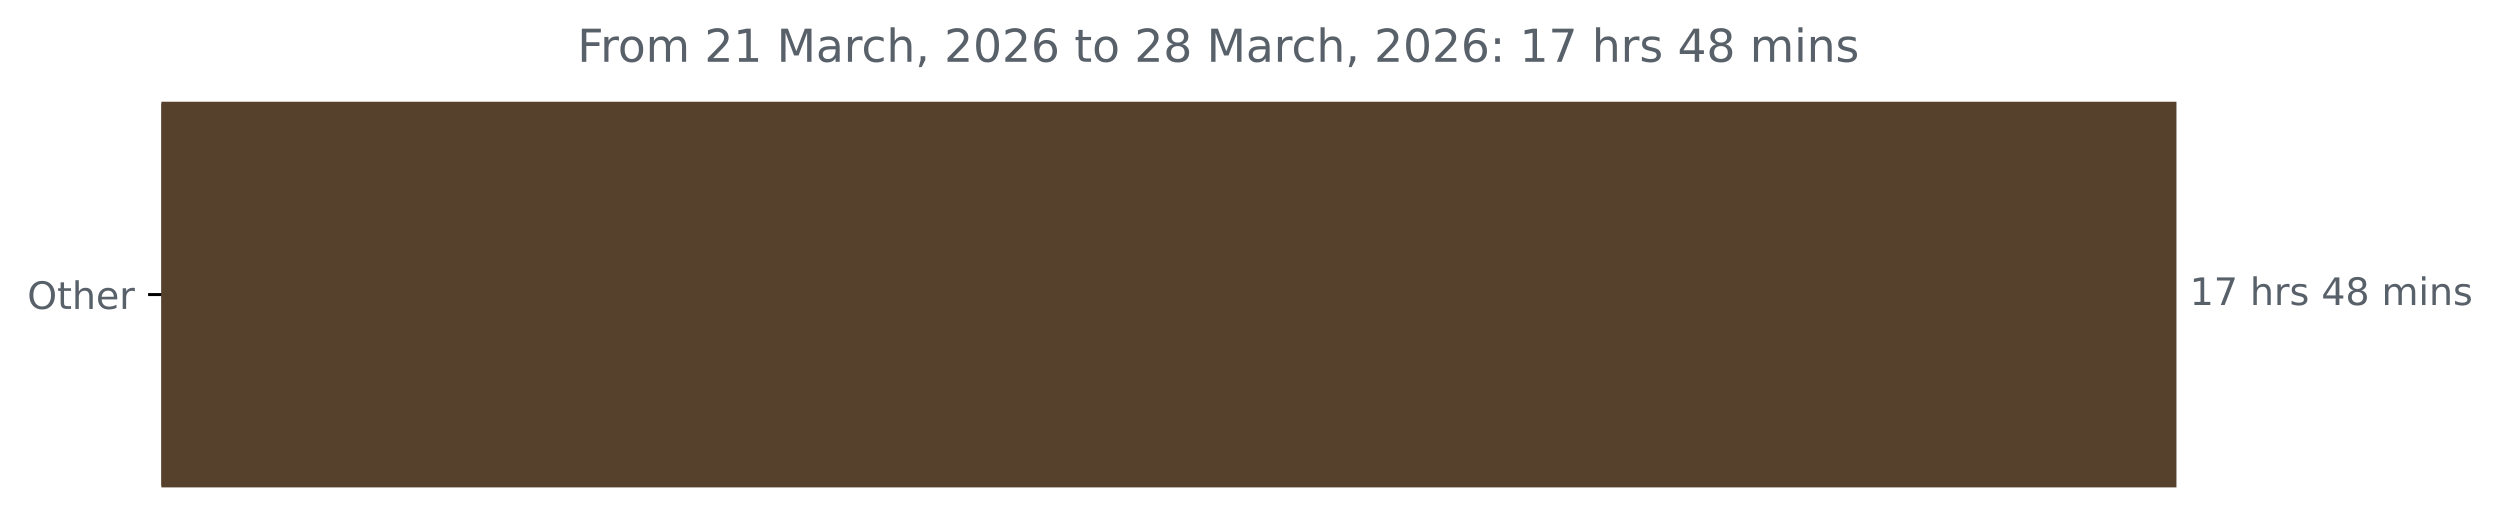
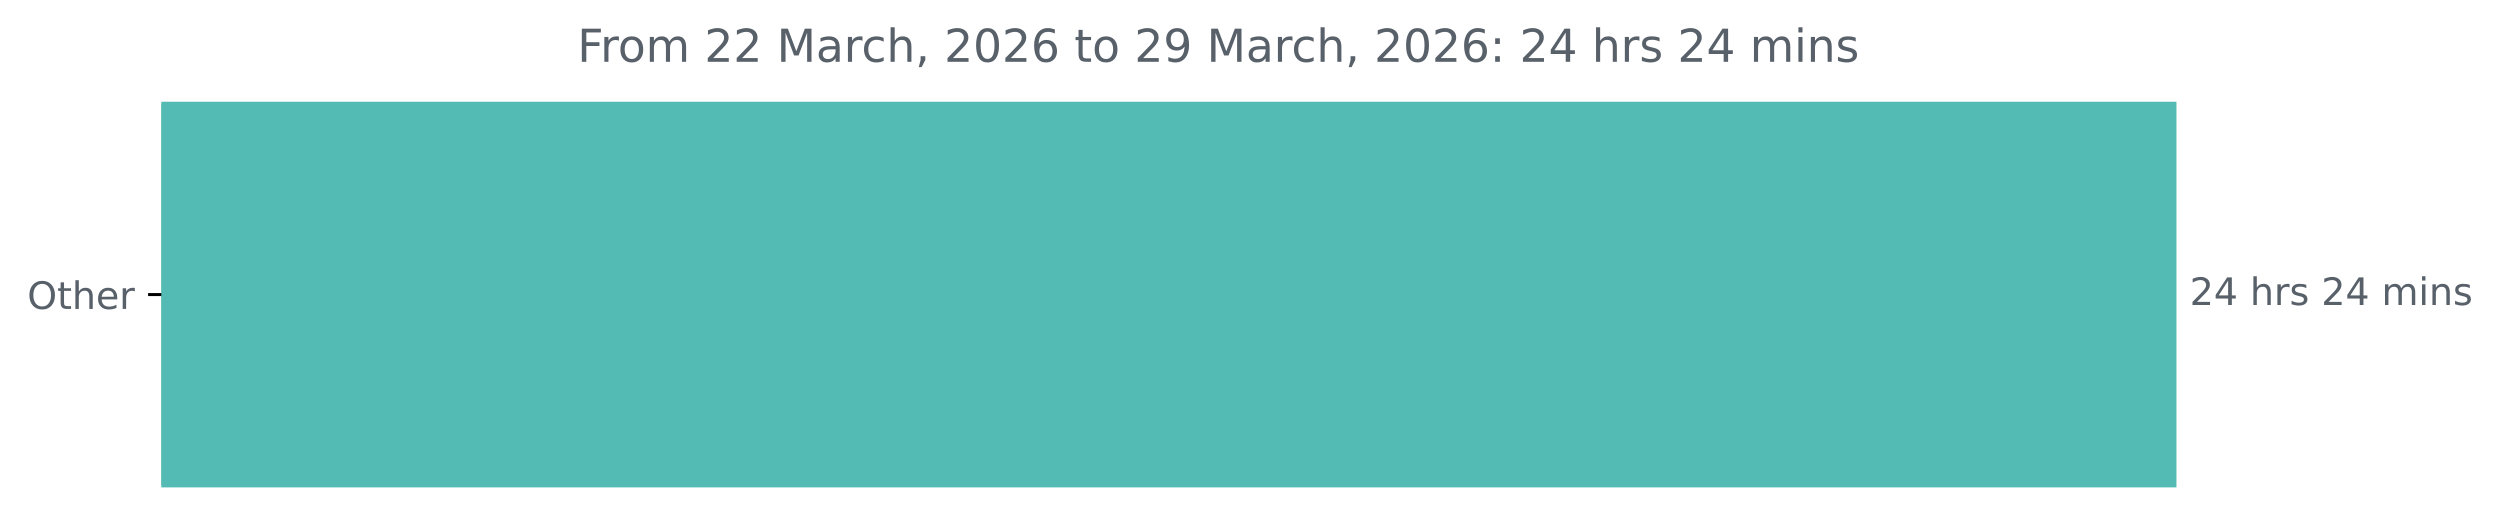
<svg xmlns="http://www.w3.org/2000/svg" xmlns:xlink="http://www.w3.org/1999/xlink" width="659.93pt" height="140.398pt" viewBox="0 0 659.93 140.398" version="1.1">
  <defs>
    <style type="text/css">*{stroke-linejoin: round; stroke-linecap: butt}</style>
  </defs>
  <g id="figure_1">
    <g id="patch_1">
      <path d="M 0 140.398  L 659.93 140.398  L 659.93 0  L 0 0  L 0 140.398  z " style="fill: none" />
    </g>
    <g id="axes_1">
      <g id="patch_2">
-         <path d="M 42.594 27.358  L 574.022 27.358  L 574.022 128.158  L 42.594 128.158  z " clip-path="url(#p24b8a4c135)" style="fill: #55412c; stroke: #55412c; stroke-linejoin: miter" />
+         <path d="M 42.594 27.358  L 574.022 27.358  L 574.022 128.158  L 42.594 128.158  z " clip-path="url(#p021427abb9)" style="fill: #53bbb4; stroke: #53bbb4; stroke-linejoin: miter" />
      </g>
      <g id="matplotlib.axis_1" />
      <g id="matplotlib.axis_2">
        <g id="ytick_1">
          <g id="line2d_1">
            <defs>
-               <path id="mf6c2a57f88" d="M 0 0  L -3.5 0  " style="stroke: #000000; stroke-width: 0.8" />
+               <path id="m89cdc97aca" d="M 0 0  L -3.5 0  " style="stroke: #000000; stroke-width: 0.8" />
            </defs>
            <g>
-               <use xlink:href="#mf6c2a57f88" x="42.594" y="77.758" style="stroke: #000000; stroke-width: 0.8" />
+               <use xlink:href="#m89cdc97aca" x="42.594" y="77.758" style="stroke: #000000; stroke-width: 0.8" />
            </g>
          </g>
          <g id="text_1">
            <g style="fill: #586069" transform="translate(7.2 81.55734) scale(0.1 -0.1)">
              <defs>
                <path id="DejaVuSans-4f" d="M 2522 4238  Q 1834 4238 1429 3725  Q 1025 3213 1025 2328  Q 1025 1447 1429 934  Q 1834 422 2522 422  Q 3209 422 3611 934  Q 4013 1447 4013 2328  Q 4013 3213 3611 3725  Q 3209 4238 2522 4238  z M 2522 4750  Q 3503 4750 4090 4092  Q 4678 3434 4678 2328  Q 4678 1225 4090 567  Q 3503 -91 2522 -91  Q 1538 -91 948 565  Q 359 1222 359 2328  Q 359 3434 948 4092  Q 1538 4750 2522 4750  z " transform="scale(0.015625)" />
                <path id="DejaVuSans-74" d="M 1172 4494  L 1172 3500  L 2356 3500  L 2356 3053  L 1172 3053  L 1172 1153  Q 1172 725 1289 603  Q 1406 481 1766 481  L 2356 481  L 2356 0  L 1766 0  Q 1100 0 847 248  Q 594 497 594 1153  L 594 3053  L 172 3053  L 172 3500  L 594 3500  L 594 4494  L 1172 4494  z " transform="scale(0.015625)" />
                <path id="DejaVuSans-68" d="M 3513 2113  L 3513 0  L 2938 0  L 2938 2094  Q 2938 2591 2744 2837  Q 2550 3084 2163 3084  Q 1697 3084 1428 2787  Q 1159 2491 1159 1978  L 1159 0  L 581 0  L 581 4863  L 1159 4863  L 1159 2956  Q 1366 3272 1645 3428  Q 1925 3584 2291 3584  Q 2894 3584 3203 3211  Q 3513 2838 3513 2113  z " transform="scale(0.015625)" />
                <path id="DejaVuSans-65" d="M 3597 1894  L 3597 1613  L 953 1613  Q 991 1019 1311 708  Q 1631 397 2203 397  Q 2534 397 2845 478  Q 3156 559 3463 722  L 3463 178  Q 3153 47 2828 -22  Q 2503 -91 2169 -91  Q 1331 -91 842 396  Q 353 884 353 1716  Q 353 2575 817 3079  Q 1281 3584 2069 3584  Q 2775 3584 3186 3129  Q 3597 2675 3597 1894  z M 3022 2063  Q 3016 2534 2758 2815  Q 2500 3097 2075 3097  Q 1594 3097 1305 2825  Q 1016 2553 972 2059  L 3022 2063  z " transform="scale(0.015625)" />
                <path id="DejaVuSans-72" d="M 2631 2963  Q 2534 3019 2420 3045  Q 2306 3072 2169 3072  Q 1681 3072 1420 2755  Q 1159 2438 1159 1844  L 1159 0  L 581 0  L 581 3500  L 1159 3500  L 1159 2956  Q 1341 3275 1631 3429  Q 1922 3584 2338 3584  Q 2397 3584 2469 3576  Q 2541 3569 2628 3553  L 2631 2963  z " transform="scale(0.015625)" />
              </defs>
              <use xlink:href="#DejaVuSans-4f" />
              <use xlink:href="#DejaVuSans-74" x="78.711" />
              <use xlink:href="#DejaVuSans-68" x="117.92" />
              <use xlink:href="#DejaVuSans-65" x="181.299" />
              <use xlink:href="#DejaVuSans-72" x="242.822" />
            </g>
          </g>
        </g>
      </g>
      <g id="text_2">
        <g style="fill: #586069" transform="translate(578.0223 80.5175) scale(0.1 -0.1)">
          <defs>
-             <path id="DejaVuSans-31" d="M 794 531  L 1825 531  L 1825 4091  L 703 3866  L 703 4441  L 1819 4666  L 2450 4666  L 2450 531  L 3481 531  L 3481 0  L 794 0  L 794 531  z " transform="scale(0.015625)" />
-             <path id="DejaVuSans-37" d="M 525 4666  L 3525 4666  L 3525 4397  L 1831 0  L 1172 0  L 2766 4134  L 525 4134  L 525 4666  z " transform="scale(0.015625)" />
+             <path id="DejaVuSans-32" d="M 1228 531  L 3431 531  L 3431 0  L 469 0  L 469 531  Q 828 903 1448 1529  Q 2069 2156 2228 2338  Q 2531 2678 2651 2914  Q 2772 3150 2772 3378  Q 2772 3750 2511 3984  Q 2250 4219 1831 4219  Q 1534 4219 1204 4116  Q 875 4013 500 3803  L 500 4441  Q 881 4594 1212 4672  Q 1544 4750 1819 4750  Q 2544 4750 2975 4387  Q 3406 4025 3406 3419  Q 3406 3131 3298 2873  Q 3191 2616 2906 2266  Q 2828 2175 2409 1742  Q 1991 1309 1228 531  z " transform="scale(0.015625)" />
+             <path id="DejaVuSans-34" d="M 2419 4116  L 825 1625  L 2419 1625  L 2419 4116  z M 2253 4666  L 3047 4666  L 3047 1625  L 3713 1625  L 3713 1100  L 3047 1100  L 3047 0  L 2419 0  L 2419 1100  L 313 1100  L 313 1709  L 2253 4666  z " transform="scale(0.015625)" />
            <path id="DejaVuSans-20" transform="scale(0.015625)" />
            <path id="DejaVuSans-73" d="M 2834 3397  L 2834 2853  Q 2591 2978 2328 3040  Q 2066 3103 1784 3103  Q 1356 3103 1142 2972  Q 928 2841 928 2578  Q 928 2378 1081 2264  Q 1234 2150 1697 2047  L 1894 2003  Q 2506 1872 2764 1633  Q 3022 1394 3022 966  Q 3022 478 2636 193  Q 2250 -91 1575 -91  Q 1294 -91 989 -36  Q 684 19 347 128  L 347 722  Q 666 556 975 473  Q 1284 391 1588 391  Q 1994 391 2212 530  Q 2431 669 2431 922  Q 2431 1156 2273 1281  Q 2116 1406 1581 1522  L 1381 1569  Q 847 1681 609 1914  Q 372 2147 372 2553  Q 372 3047 722 3315  Q 1072 3584 1716 3584  Q 2034 3584 2315 3537  Q 2597 3491 2834 3397  z " transform="scale(0.015625)" />
-             <path id="DejaVuSans-34" d="M 2419 4116  L 825 1625  L 2419 1625  L 2419 4116  z M 2253 4666  L 3047 4666  L 3047 1625  L 3713 1625  L 3713 1100  L 3047 1100  L 3047 0  L 2419 0  L 2419 1100  L 313 1100  L 313 1709  L 2253 4666  z " transform="scale(0.015625)" />
-             <path id="DejaVuSans-38" d="M 2034 2216  Q 1584 2216 1326 1975  Q 1069 1734 1069 1313  Q 1069 891 1326 650  Q 1584 409 2034 409  Q 2484 409 2743 651  Q 3003 894 3003 1313  Q 3003 1734 2745 1975  Q 2488 2216 2034 2216  z M 1403 2484  Q 997 2584 770 2862  Q 544 3141 544 3541  Q 544 4100 942 4425  Q 1341 4750 2034 4750  Q 2731 4750 3128 4425  Q 3525 4100 3525 3541  Q 3525 3141 3298 2862  Q 3072 2584 2669 2484  Q 3125 2378 3379 2068  Q 3634 1759 3634 1313  Q 3634 634 3220 271  Q 2806 -91 2034 -91  Q 1263 -91 848 271  Q 434 634 434 1313  Q 434 1759 690 2068  Q 947 2378 1403 2484  z M 1172 3481  Q 1172 3119 1398 2916  Q 1625 2713 2034 2713  Q 2441 2713 2670 2916  Q 2900 3119 2900 3481  Q 2900 3844 2670 4047  Q 2441 4250 2034 4250  Q 1625 4250 1398 4047  Q 1172 3844 1172 3481  z " transform="scale(0.015625)" />
            <path id="DejaVuSans-6d" d="M 3328 2828  Q 3544 3216 3844 3400  Q 4144 3584 4550 3584  Q 5097 3584 5394 3201  Q 5691 2819 5691 2113  L 5691 0  L 5113 0  L 5113 2094  Q 5113 2597 4934 2840  Q 4756 3084 4391 3084  Q 3944 3084 3684 2787  Q 3425 2491 3425 1978  L 3425 0  L 2847 0  L 2847 2094  Q 2847 2600 2669 2842  Q 2491 3084 2119 3084  Q 1678 3084 1418 2786  Q 1159 2488 1159 1978  L 1159 0  L 581 0  L 581 3500  L 1159 3500  L 1159 2956  Q 1356 3278 1631 3431  Q 1906 3584 2284 3584  Q 2666 3584 2933 3390  Q 3200 3197 3328 2828  z " transform="scale(0.015625)" />
            <path id="DejaVuSans-69" d="M 603 3500  L 1178 3500  L 1178 0  L 603 0  L 603 3500  z M 603 4863  L 1178 4863  L 1178 4134  L 603 4134  L 603 4863  z " transform="scale(0.015625)" />
            <path id="DejaVuSans-6e" d="M 3513 2113  L 3513 0  L 2938 0  L 2938 2094  Q 2938 2591 2744 2837  Q 2550 3084 2163 3084  Q 1697 3084 1428 2787  Q 1159 2491 1159 1978  L 1159 0  L 581 0  L 581 3500  L 1159 3500  L 1159 2956  Q 1366 3272 1645 3428  Q 1925 3584 2291 3584  Q 2894 3584 3203 3211  Q 3513 2838 3513 2113  z " transform="scale(0.015625)" />
          </defs>
-           <use xlink:href="#DejaVuSans-31" />
-           <use xlink:href="#DejaVuSans-37" x="63.623" />
+           <use xlink:href="#DejaVuSans-32" />
+           <use xlink:href="#DejaVuSans-34" x="63.623" />
          <use xlink:href="#DejaVuSans-20" x="127.246" />
          <use xlink:href="#DejaVuSans-68" x="159.033" />
          <use xlink:href="#DejaVuSans-72" x="222.412" />
          <use xlink:href="#DejaVuSans-73" x="263.525" />
          <use xlink:href="#DejaVuSans-20" x="315.625" />
-           <use xlink:href="#DejaVuSans-34" x="347.412" />
-           <use xlink:href="#DejaVuSans-38" x="411.035" />
+           <use xlink:href="#DejaVuSans-32" x="347.412" />
+           <use xlink:href="#DejaVuSans-34" x="411.035" />
          <use xlink:href="#DejaVuSans-20" x="474.658" />
          <use xlink:href="#DejaVuSans-6d" x="506.445" />
          <use xlink:href="#DejaVuSans-69" x="603.857" />
          <use xlink:href="#DejaVuSans-6e" x="631.641" />
          <use xlink:href="#DejaVuSans-73" x="695.02" />
        </g>
      </g>
      <g id="text_3">
        <g style="fill: #586069" transform="translate(152.4087 16.31812) scale(0.12 -0.12)">
          <defs>
            <path id="DejaVuSans-46" d="M 628 4666  L 3309 4666  L 3309 4134  L 1259 4134  L 1259 2759  L 3109 2759  L 3109 2228  L 1259 2228  L 1259 0  L 628 0  L 628 4666  z " transform="scale(0.015625)" />
            <path id="DejaVuSans-6f" d="M 1959 3097  Q 1497 3097 1228 2736  Q 959 2375 959 1747  Q 959 1119 1226 758  Q 1494 397 1959 397  Q 2419 397 2687 759  Q 2956 1122 2956 1747  Q 2956 2369 2687 2733  Q 2419 3097 1959 3097  z M 1959 3584  Q 2709 3584 3137 3096  Q 3566 2609 3566 1747  Q 3566 888 3137 398  Q 2709 -91 1959 -91  Q 1206 -91 779 398  Q 353 888 353 1747  Q 353 2609 779 3096  Q 1206 3584 1959 3584  z " transform="scale(0.015625)" />
-             <path id="DejaVuSans-32" d="M 1228 531  L 3431 531  L 3431 0  L 469 0  L 469 531  Q 828 903 1448 1529  Q 2069 2156 2228 2338  Q 2531 2678 2651 2914  Q 2772 3150 2772 3378  Q 2772 3750 2511 3984  Q 2250 4219 1831 4219  Q 1534 4219 1204 4116  Q 875 4013 500 3803  L 500 4441  Q 881 4594 1212 4672  Q 1544 4750 1819 4750  Q 2544 4750 2975 4387  Q 3406 4025 3406 3419  Q 3406 3131 3298 2873  Q 3191 2616 2906 2266  Q 2828 2175 2409 1742  Q 1991 1309 1228 531  z " transform="scale(0.015625)" />
            <path id="DejaVuSans-4d" d="M 628 4666  L 1569 4666  L 2759 1491  L 3956 4666  L 4897 4666  L 4897 0  L 4281 0  L 4281 4097  L 3078 897  L 2444 897  L 1241 4097  L 1241 0  L 628 0  L 628 4666  z " transform="scale(0.015625)" />
            <path id="DejaVuSans-61" d="M 2194 1759  Q 1497 1759 1228 1600  Q 959 1441 959 1056  Q 959 750 1161 570  Q 1363 391 1709 391  Q 2188 391 2477 730  Q 2766 1069 2766 1631  L 2766 1759  L 2194 1759  z M 3341 1997  L 3341 0  L 2766 0  L 2766 531  Q 2569 213 2275 61  Q 1981 -91 1556 -91  Q 1019 -91 701 211  Q 384 513 384 1019  Q 384 1609 779 1909  Q 1175 2209 1959 2209  L 2766 2209  L 2766 2266  Q 2766 2663 2505 2880  Q 2244 3097 1772 3097  Q 1472 3097 1187 3025  Q 903 2953 641 2809  L 641 3341  Q 956 3463 1253 3523  Q 1550 3584 1831 3584  Q 2591 3584 2966 3190  Q 3341 2797 3341 1997  z " transform="scale(0.015625)" />
            <path id="DejaVuSans-63" d="M 3122 3366  L 3122 2828  Q 2878 2963 2633 3030  Q 2388 3097 2138 3097  Q 1578 3097 1268 2742  Q 959 2388 959 1747  Q 959 1106 1268 751  Q 1578 397 2138 397  Q 2388 397 2633 464  Q 2878 531 3122 666  L 3122 134  Q 2881 22 2623 -34  Q 2366 -91 2075 -91  Q 1284 -91 818 406  Q 353 903 353 1747  Q 353 2603 823 3093  Q 1294 3584 2113 3584  Q 2378 3584 2631 3529  Q 2884 3475 3122 3366  z " transform="scale(0.015625)" />
            <path id="DejaVuSans-2c" d="M 750 794  L 1409 794  L 1409 256  L 897 -744  L 494 -744  L 750 256  L 750 794  z " transform="scale(0.015625)" />
            <path id="DejaVuSans-30" d="M 2034 4250  Q 1547 4250 1301 3770  Q 1056 3291 1056 2328  Q 1056 1369 1301 889  Q 1547 409 2034 409  Q 2525 409 2770 889  Q 3016 1369 3016 2328  Q 3016 3291 2770 3770  Q 2525 4250 2034 4250  z M 2034 4750  Q 2819 4750 3233 4129  Q 3647 3509 3647 2328  Q 3647 1150 3233 529  Q 2819 -91 2034 -91  Q 1250 -91 836 529  Q 422 1150 422 2328  Q 422 3509 836 4129  Q 1250 4750 2034 4750  z " transform="scale(0.015625)" />
            <path id="DejaVuSans-36" d="M 2113 2584  Q 1688 2584 1439 2293  Q 1191 2003 1191 1497  Q 1191 994 1439 701  Q 1688 409 2113 409  Q 2538 409 2786 701  Q 3034 994 3034 1497  Q 3034 2003 2786 2293  Q 2538 2584 2113 2584  z M 3366 4563  L 3366 3988  Q 3128 4100 2886 4159  Q 2644 4219 2406 4219  Q 1781 4219 1451 3797  Q 1122 3375 1075 2522  Q 1259 2794 1537 2939  Q 1816 3084 2150 3084  Q 2853 3084 3261 2657  Q 3669 2231 3669 1497  Q 3669 778 3244 343  Q 2819 -91 2113 -91  Q 1303 -91 875 529  Q 447 1150 447 2328  Q 447 3434 972 4092  Q 1497 4750 2381 4750  Q 2619 4750 2861 4703  Q 3103 4656 3366 4563  z " transform="scale(0.015625)" />
+             <path id="DejaVuSans-39" d="M 703 97  L 703 672  Q 941 559 1184 500  Q 1428 441 1663 441  Q 2288 441 2617 861  Q 2947 1281 2994 2138  Q 2813 1869 2534 1725  Q 2256 1581 1919 1581  Q 1219 1581 811 2004  Q 403 2428 403 3163  Q 403 3881 828 4315  Q 1253 4750 1959 4750  Q 2769 4750 3195 4129  Q 3622 3509 3622 2328  Q 3622 1225 3098 567  Q 2575 -91 1691 -91  Q 1453 -91 1209 -44  Q 966 3 703 97  z M 1959 2075  Q 2384 2075 2632 2365  Q 2881 2656 2881 3163  Q 2881 3666 2632 3958  Q 2384 4250 1959 4250  Q 1534 4250 1286 3958  Q 1038 3666 1038 3163  Q 1038 2656 1286 2365  Q 1534 2075 1959 2075  z " transform="scale(0.015625)" />
            <path id="DejaVuSans-3a" d="M 750 794  L 1409 794  L 1409 0  L 750 0  L 750 794  z M 750 3309  L 1409 3309  L 1409 2516  L 750 2516  L 750 3309  z " transform="scale(0.015625)" />
          </defs>
          <use xlink:href="#DejaVuSans-46" />
          <use xlink:href="#DejaVuSans-72" x="50.27" />
          <use xlink:href="#DejaVuSans-6f" x="89.133" />
          <use xlink:href="#DejaVuSans-6d" x="150.314" />
          <use xlink:href="#DejaVuSans-20" x="247.727" />
          <use xlink:href="#DejaVuSans-32" x="279.514" />
-           <use xlink:href="#DejaVuSans-31" x="343.137" />
+           <use xlink:href="#DejaVuSans-32" x="343.137" />
          <use xlink:href="#DejaVuSans-20" x="406.76" />
          <use xlink:href="#DejaVuSans-4d" x="438.547" />
          <use xlink:href="#DejaVuSans-61" x="524.826" />
          <use xlink:href="#DejaVuSans-72" x="586.105" />
          <use xlink:href="#DejaVuSans-63" x="624.969" />
          <use xlink:href="#DejaVuSans-68" x="679.949" />
          <use xlink:href="#DejaVuSans-2c" x="743.328" />
          <use xlink:href="#DejaVuSans-20" x="775.115" />
          <use xlink:href="#DejaVuSans-32" x="806.902" />
          <use xlink:href="#DejaVuSans-30" x="870.525" />
          <use xlink:href="#DejaVuSans-32" x="934.148" />
          <use xlink:href="#DejaVuSans-36" x="997.771" />
          <use xlink:href="#DejaVuSans-20" x="1061.395" />
          <use xlink:href="#DejaVuSans-74" x="1093.182" />
          <use xlink:href="#DejaVuSans-6f" x="1132.391" />
          <use xlink:href="#DejaVuSans-20" x="1193.572" />
          <use xlink:href="#DejaVuSans-32" x="1225.359" />
-           <use xlink:href="#DejaVuSans-38" x="1288.982" />
+           <use xlink:href="#DejaVuSans-39" x="1288.982" />
          <use xlink:href="#DejaVuSans-20" x="1352.605" />
          <use xlink:href="#DejaVuSans-4d" x="1384.393" />
          <use xlink:href="#DejaVuSans-61" x="1470.672" />
          <use xlink:href="#DejaVuSans-72" x="1531.951" />
          <use xlink:href="#DejaVuSans-63" x="1570.814" />
          <use xlink:href="#DejaVuSans-68" x="1625.795" />
          <use xlink:href="#DejaVuSans-2c" x="1689.174" />
          <use xlink:href="#DejaVuSans-20" x="1720.961" />
          <use xlink:href="#DejaVuSans-32" x="1752.748" />
          <use xlink:href="#DejaVuSans-30" x="1816.371" />
          <use xlink:href="#DejaVuSans-32" x="1879.994" />
          <use xlink:href="#DejaVuSans-36" x="1943.617" />
          <use xlink:href="#DejaVuSans-3a" x="2007.24" />
          <use xlink:href="#DejaVuSans-20" x="2040.932" />
-           <use xlink:href="#DejaVuSans-31" x="2072.719" />
-           <use xlink:href="#DejaVuSans-37" x="2136.342" />
+           <use xlink:href="#DejaVuSans-32" x="2072.719" />
+           <use xlink:href="#DejaVuSans-34" x="2136.342" />
          <use xlink:href="#DejaVuSans-20" x="2199.965" />
          <use xlink:href="#DejaVuSans-68" x="2231.752" />
          <use xlink:href="#DejaVuSans-72" x="2295.131" />
          <use xlink:href="#DejaVuSans-73" x="2336.244" />
          <use xlink:href="#DejaVuSans-20" x="2388.344" />
-           <use xlink:href="#DejaVuSans-34" x="2420.131" />
-           <use xlink:href="#DejaVuSans-38" x="2483.754" />
+           <use xlink:href="#DejaVuSans-32" x="2420.131" />
+           <use xlink:href="#DejaVuSans-34" x="2483.754" />
          <use xlink:href="#DejaVuSans-20" x="2547.377" />
          <use xlink:href="#DejaVuSans-6d" x="2579.164" />
          <use xlink:href="#DejaVuSans-69" x="2676.576" />
          <use xlink:href="#DejaVuSans-6e" x="2704.359" />
          <use xlink:href="#DejaVuSans-73" x="2767.738" />
        </g>
      </g>
    </g>
  </g>
  <defs>
-     <clipPath id="p24b8a4c135">
+     <clipPath id="p021427abb9">
      <rect x="42.594" y="22.318" width="558" height="110.88" />
    </clipPath>
  </defs>
</svg>
